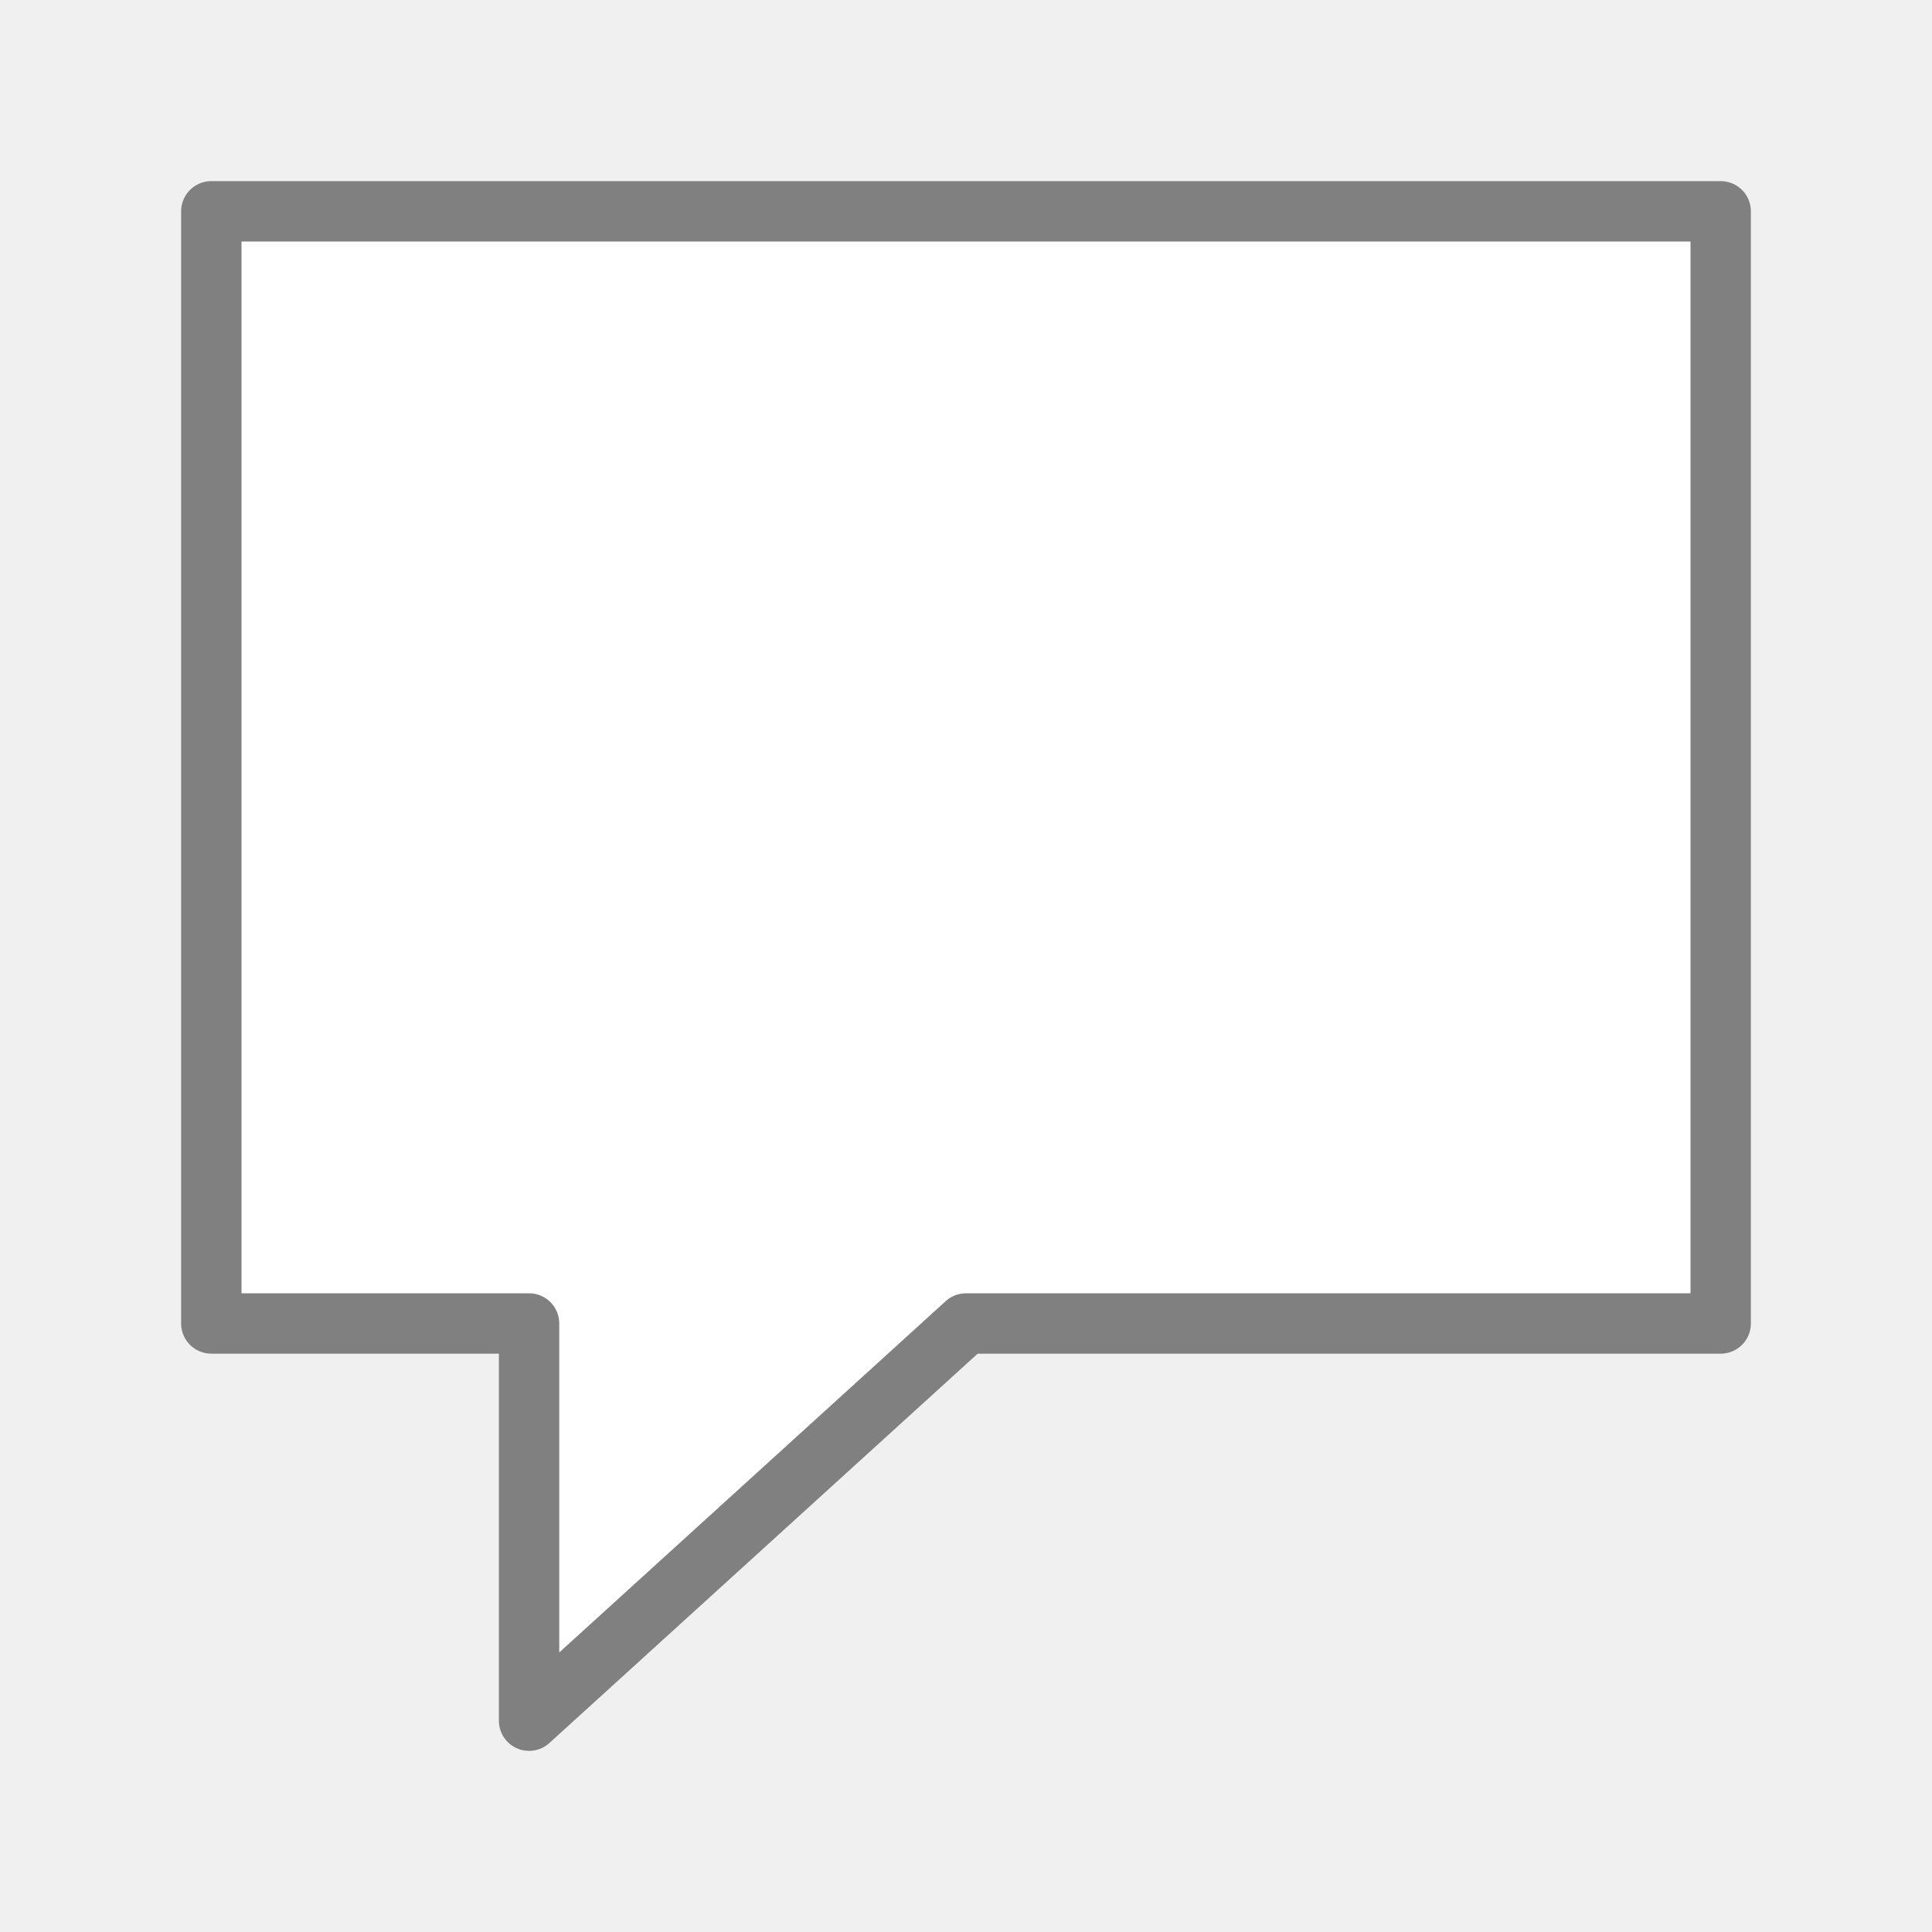
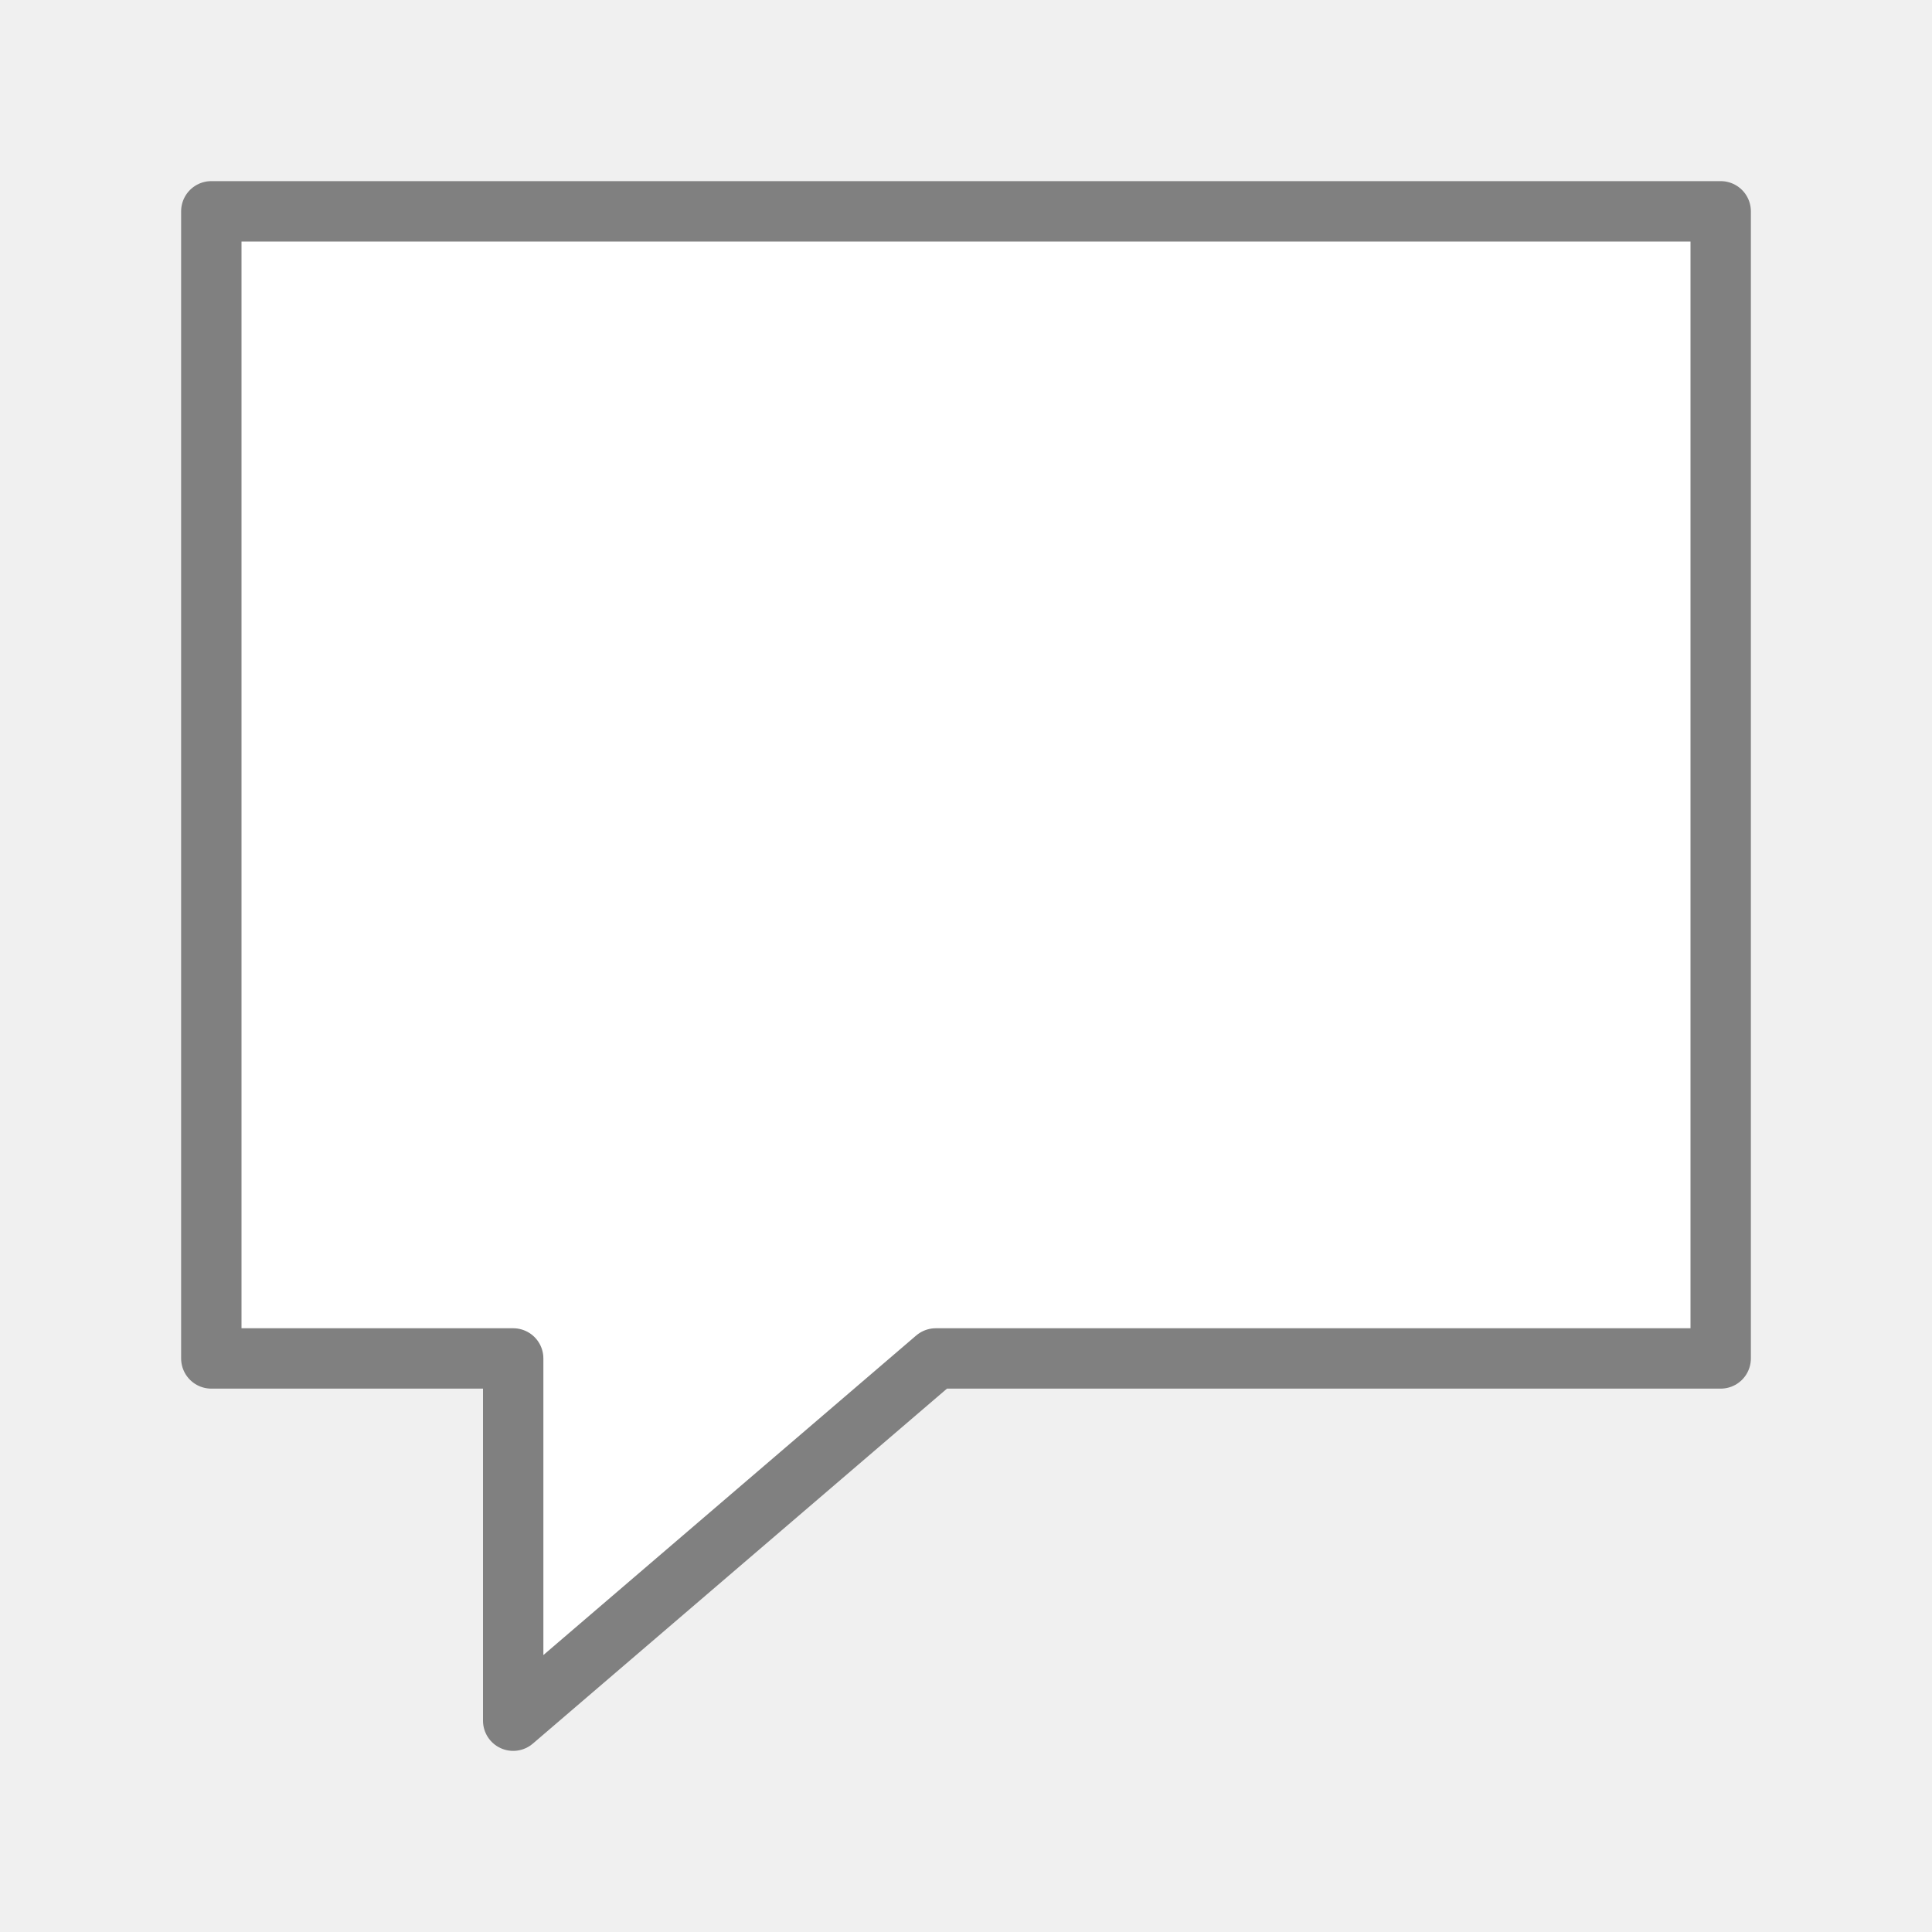
<svg xmlns="http://www.w3.org/2000/svg" viewBox="0 0 32 32">
-   <path d="m3.5 3.5c0-0 0 18.421 0 18.421h5.263v6.579l7.237-6.579h12.5v-18.421z" fill="#fff" stroke="#808080" stroke-linecap="round" stroke-linejoin="round" stroke-width="1" />
+   <path d="m3.5 3.5h25v19h-13l-7 6v-6h-5z" fill="#fff" fill-rule="evenodd" stroke="#808080" stroke-linecap="round" stroke-linejoin="round" />
</svg>
